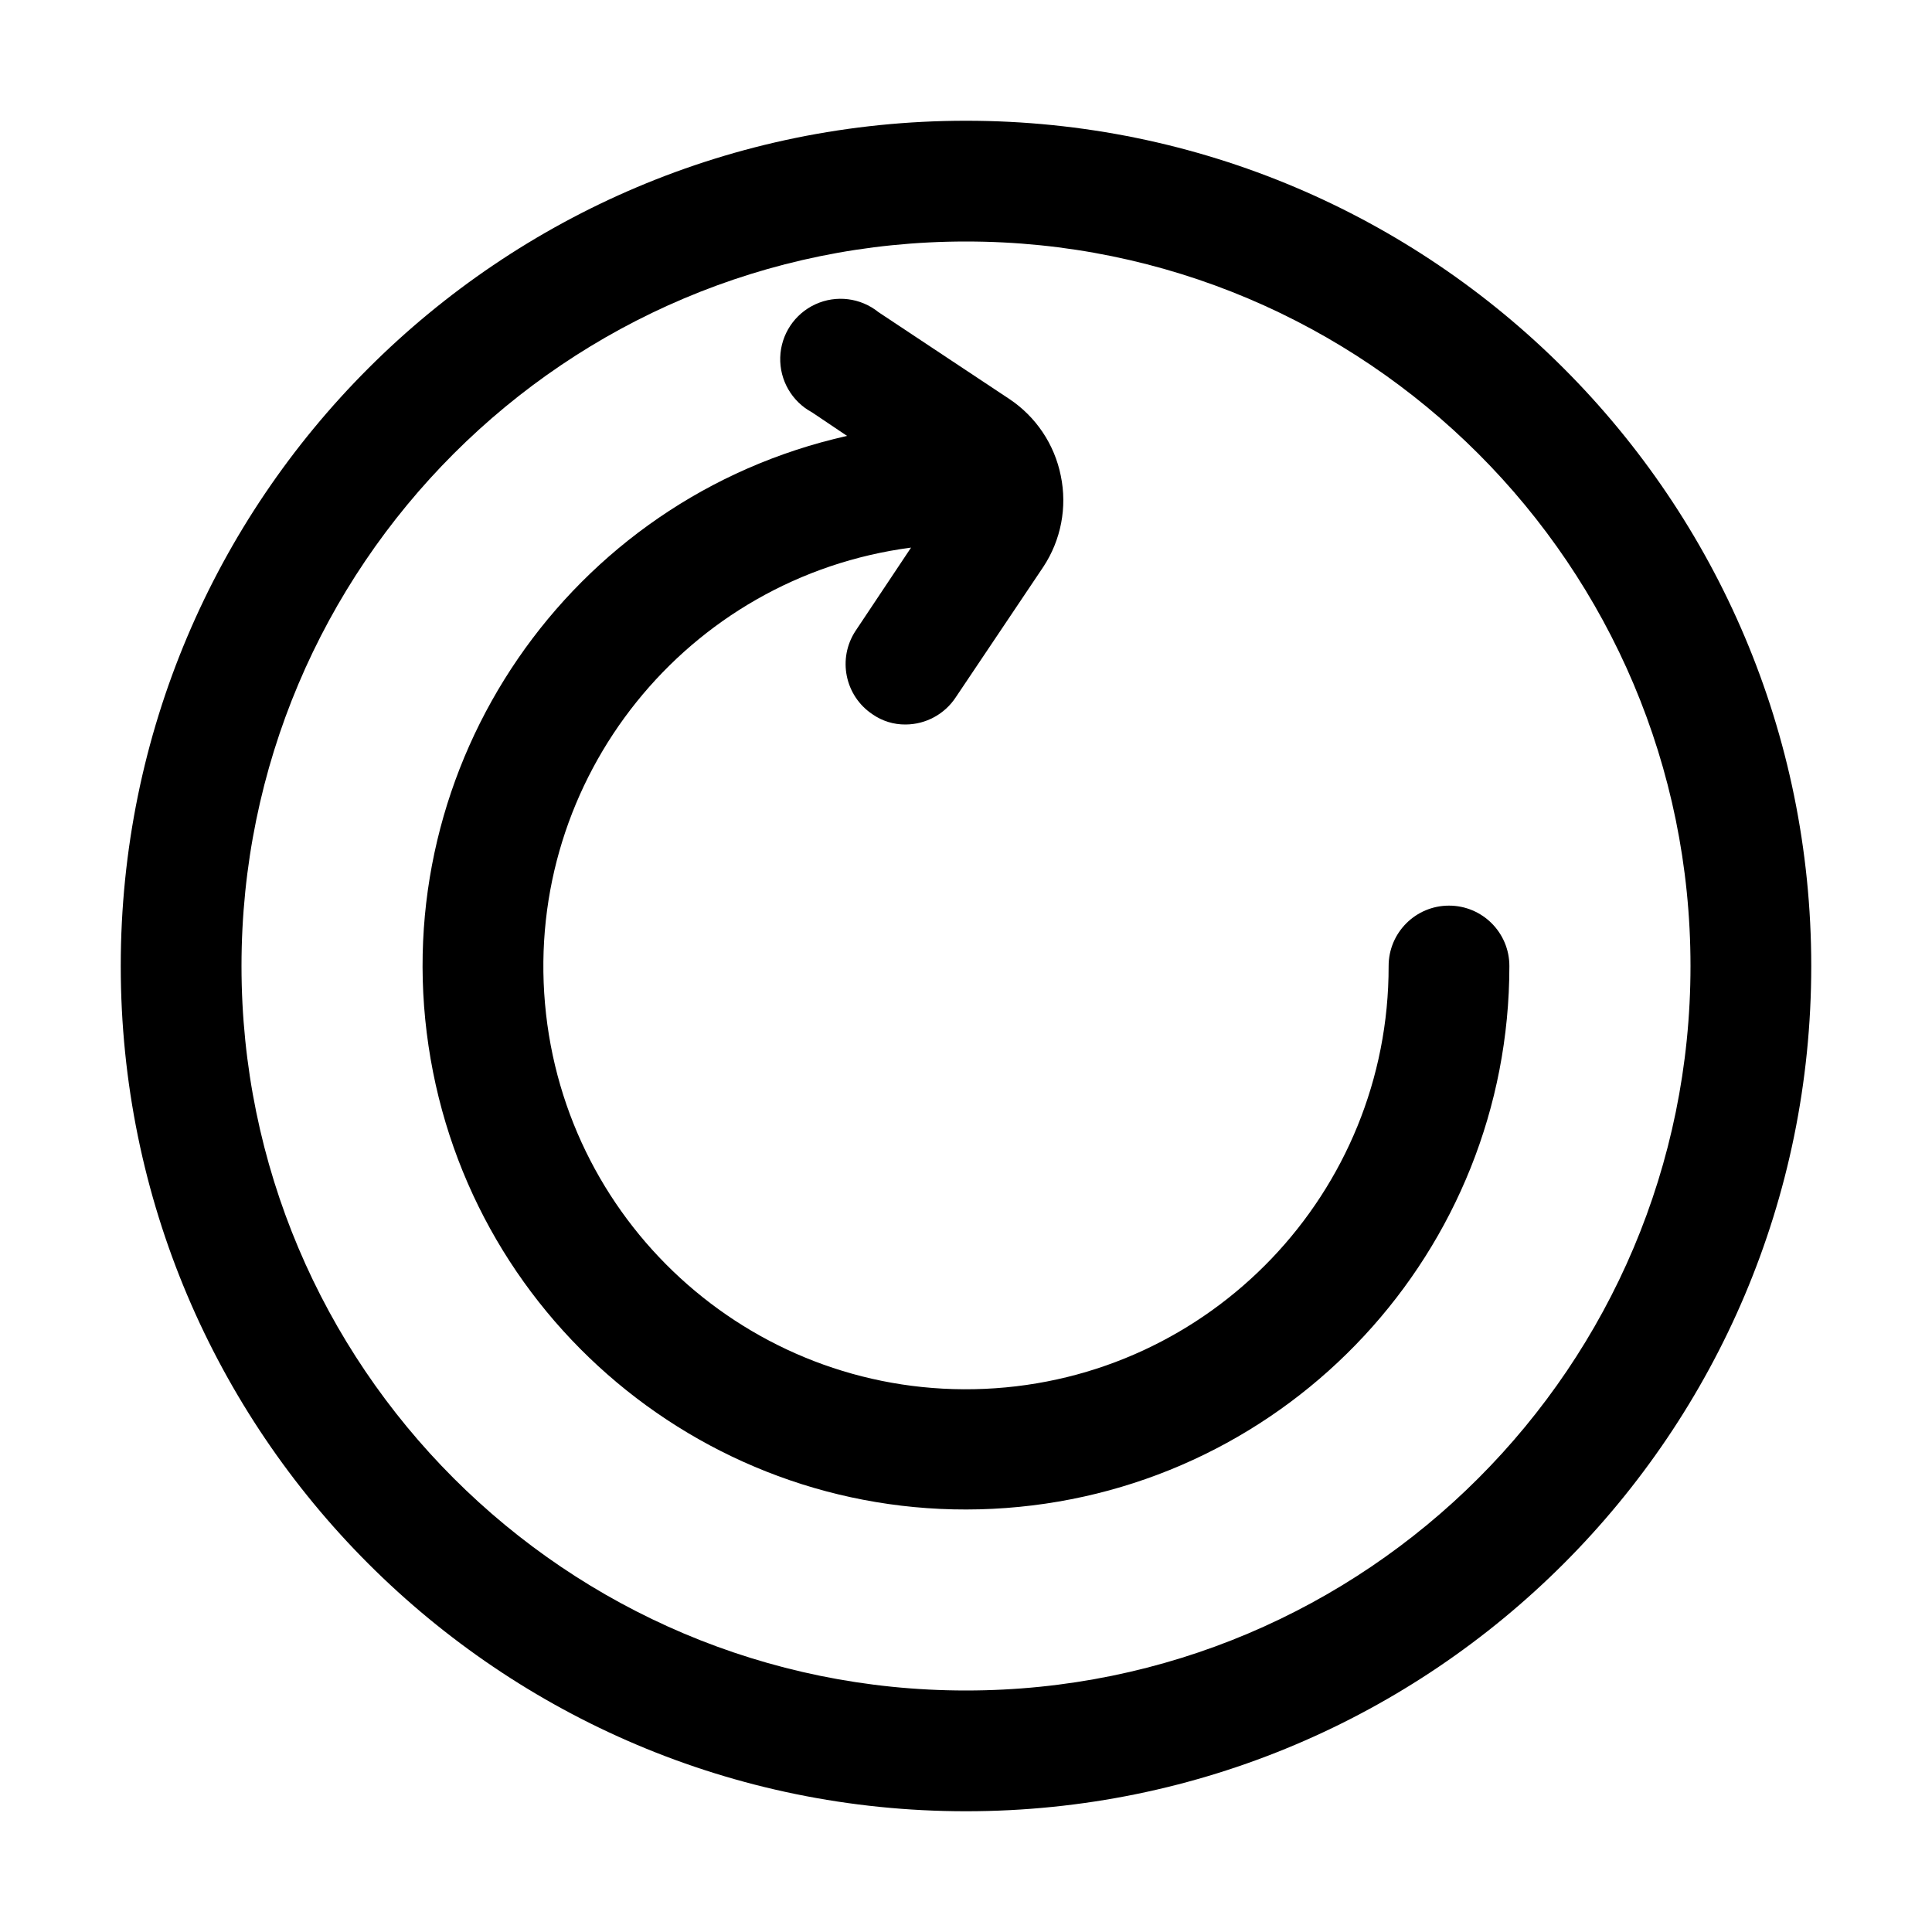
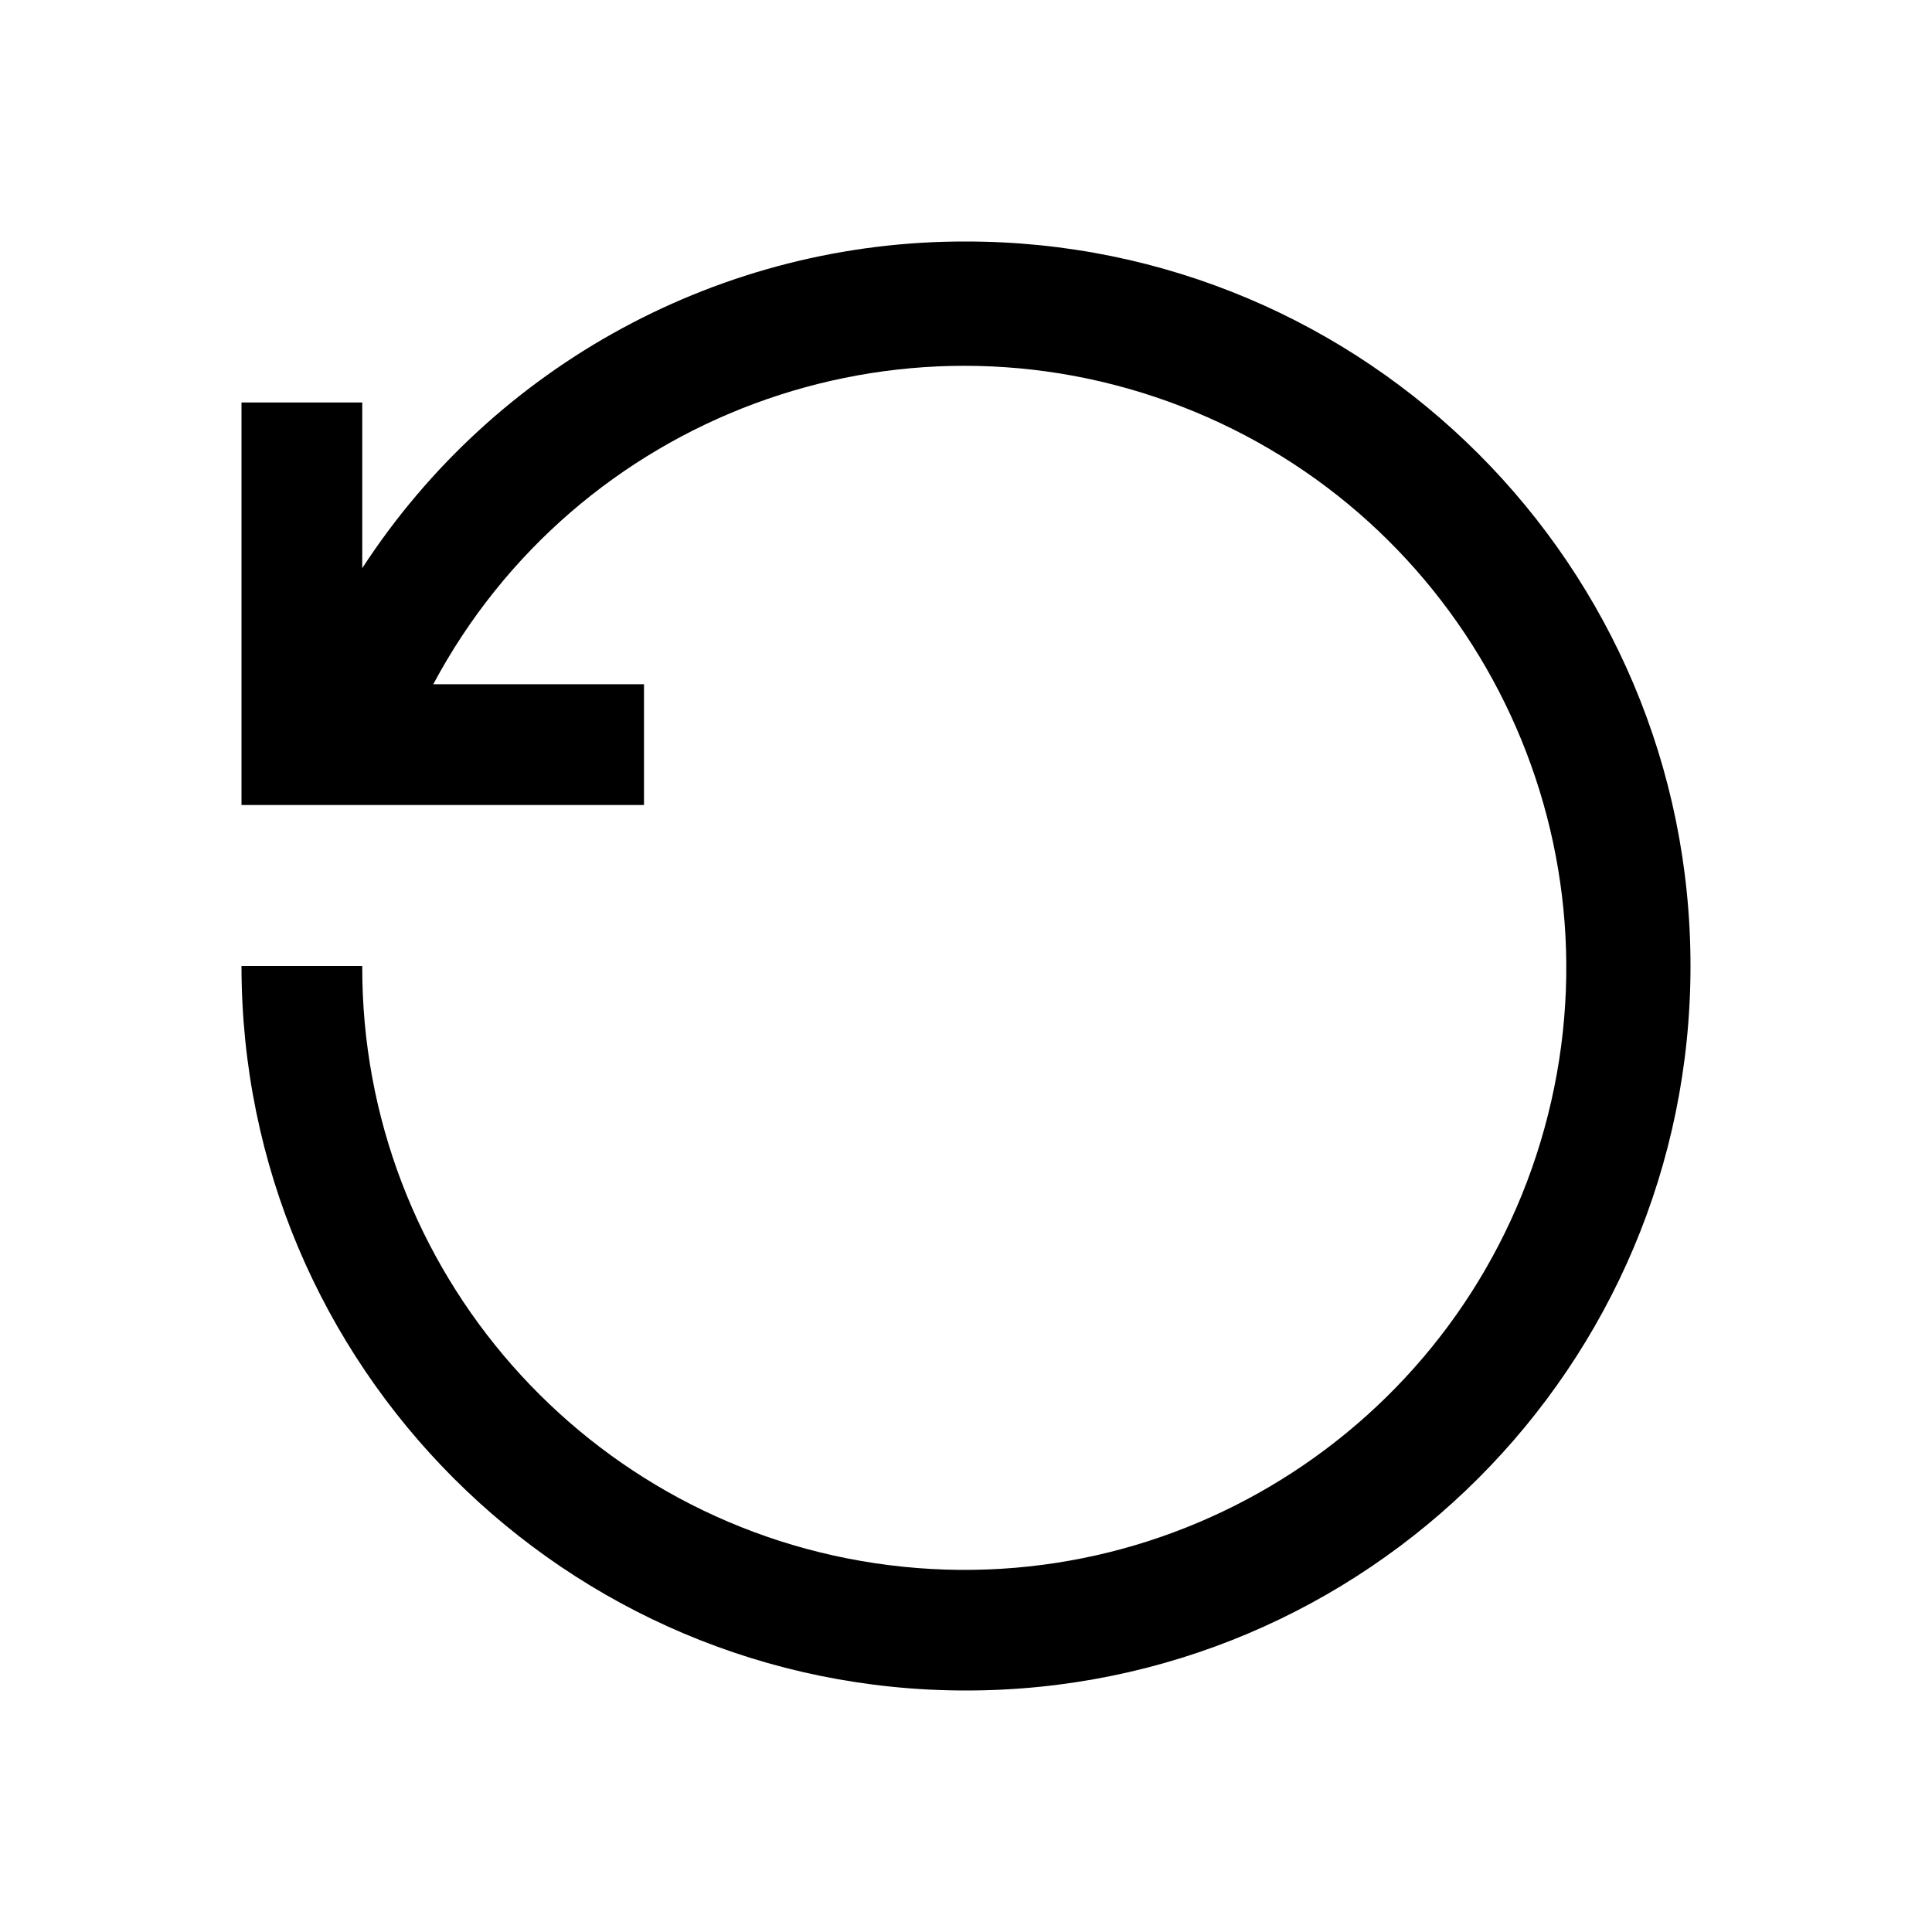
- <svg xmlns="http://www.w3.org/2000/svg" viewBox="0 0 32 32" x="0px" y="0px">
-   <g>
-     <path d="M16,2A14,14,0,1,0,30,16,14,14,0,0,0,16,2Zm0,26A12,12,0,1,1,28,16,12,12,0,0,1,16,28Z" />
-     <path d="M24,15a1,1,0,0,0-1,1,7,7,0,1,1-7.91-6.93l-.92,1.38a1,1,0,0,0,.28,1.38A.94.94,0,0,0,15,12a1,1,0,0,0,.83-.45l1.45-2.16a2,2,0,0,0,.29-1.51,2,2,0,0,0-.85-1.27L14.55,5.17a1,1,0,1,0-1.1,1.66l.58.39A9,9,0,1,0,25,16,1,1,0,0,0,24,15Z" />
-   </g>
+ <svg xmlns="http://www.w3.org/2000/svg" viewBox="0 0 24 24" x="0px" y="0px">
+   <path d="M12,3A8.923,8.923,0,0,0,4.5,7.058V5H3v5H8V8.5H5.382A7.478,7.478,0,1,1,4.5,12H3a9,9,0,1,0,9-9Z" />
</svg>
